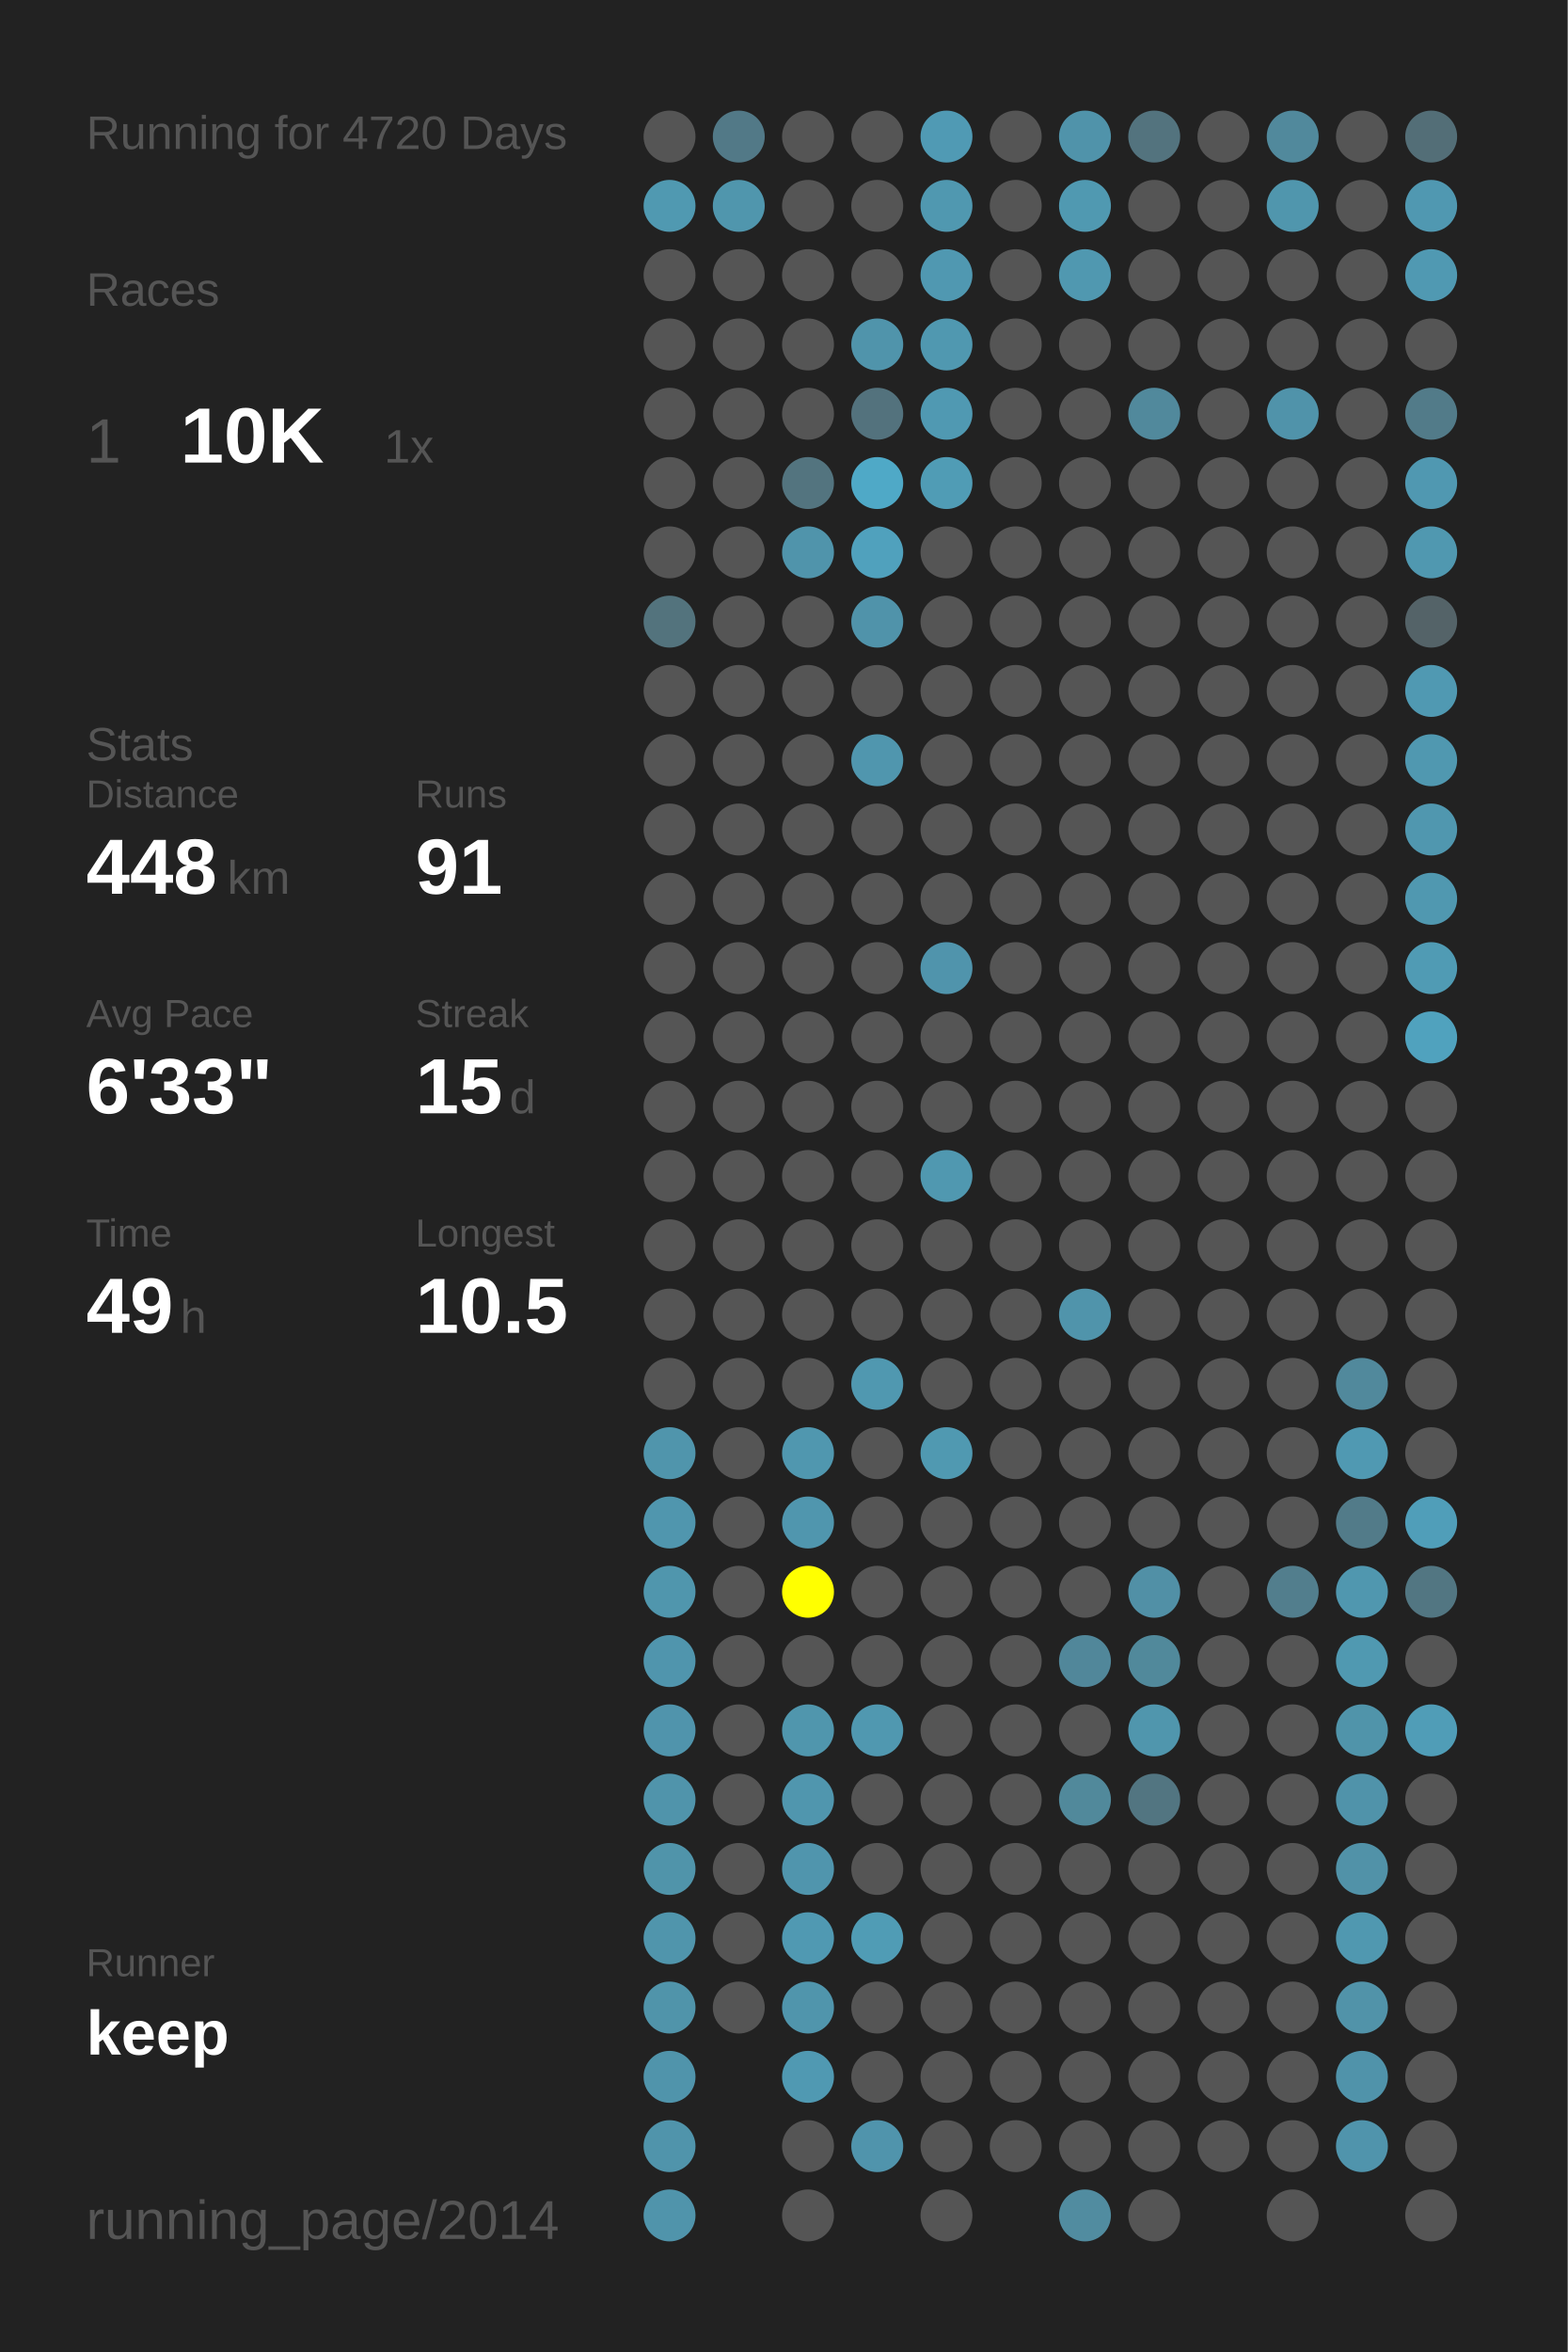
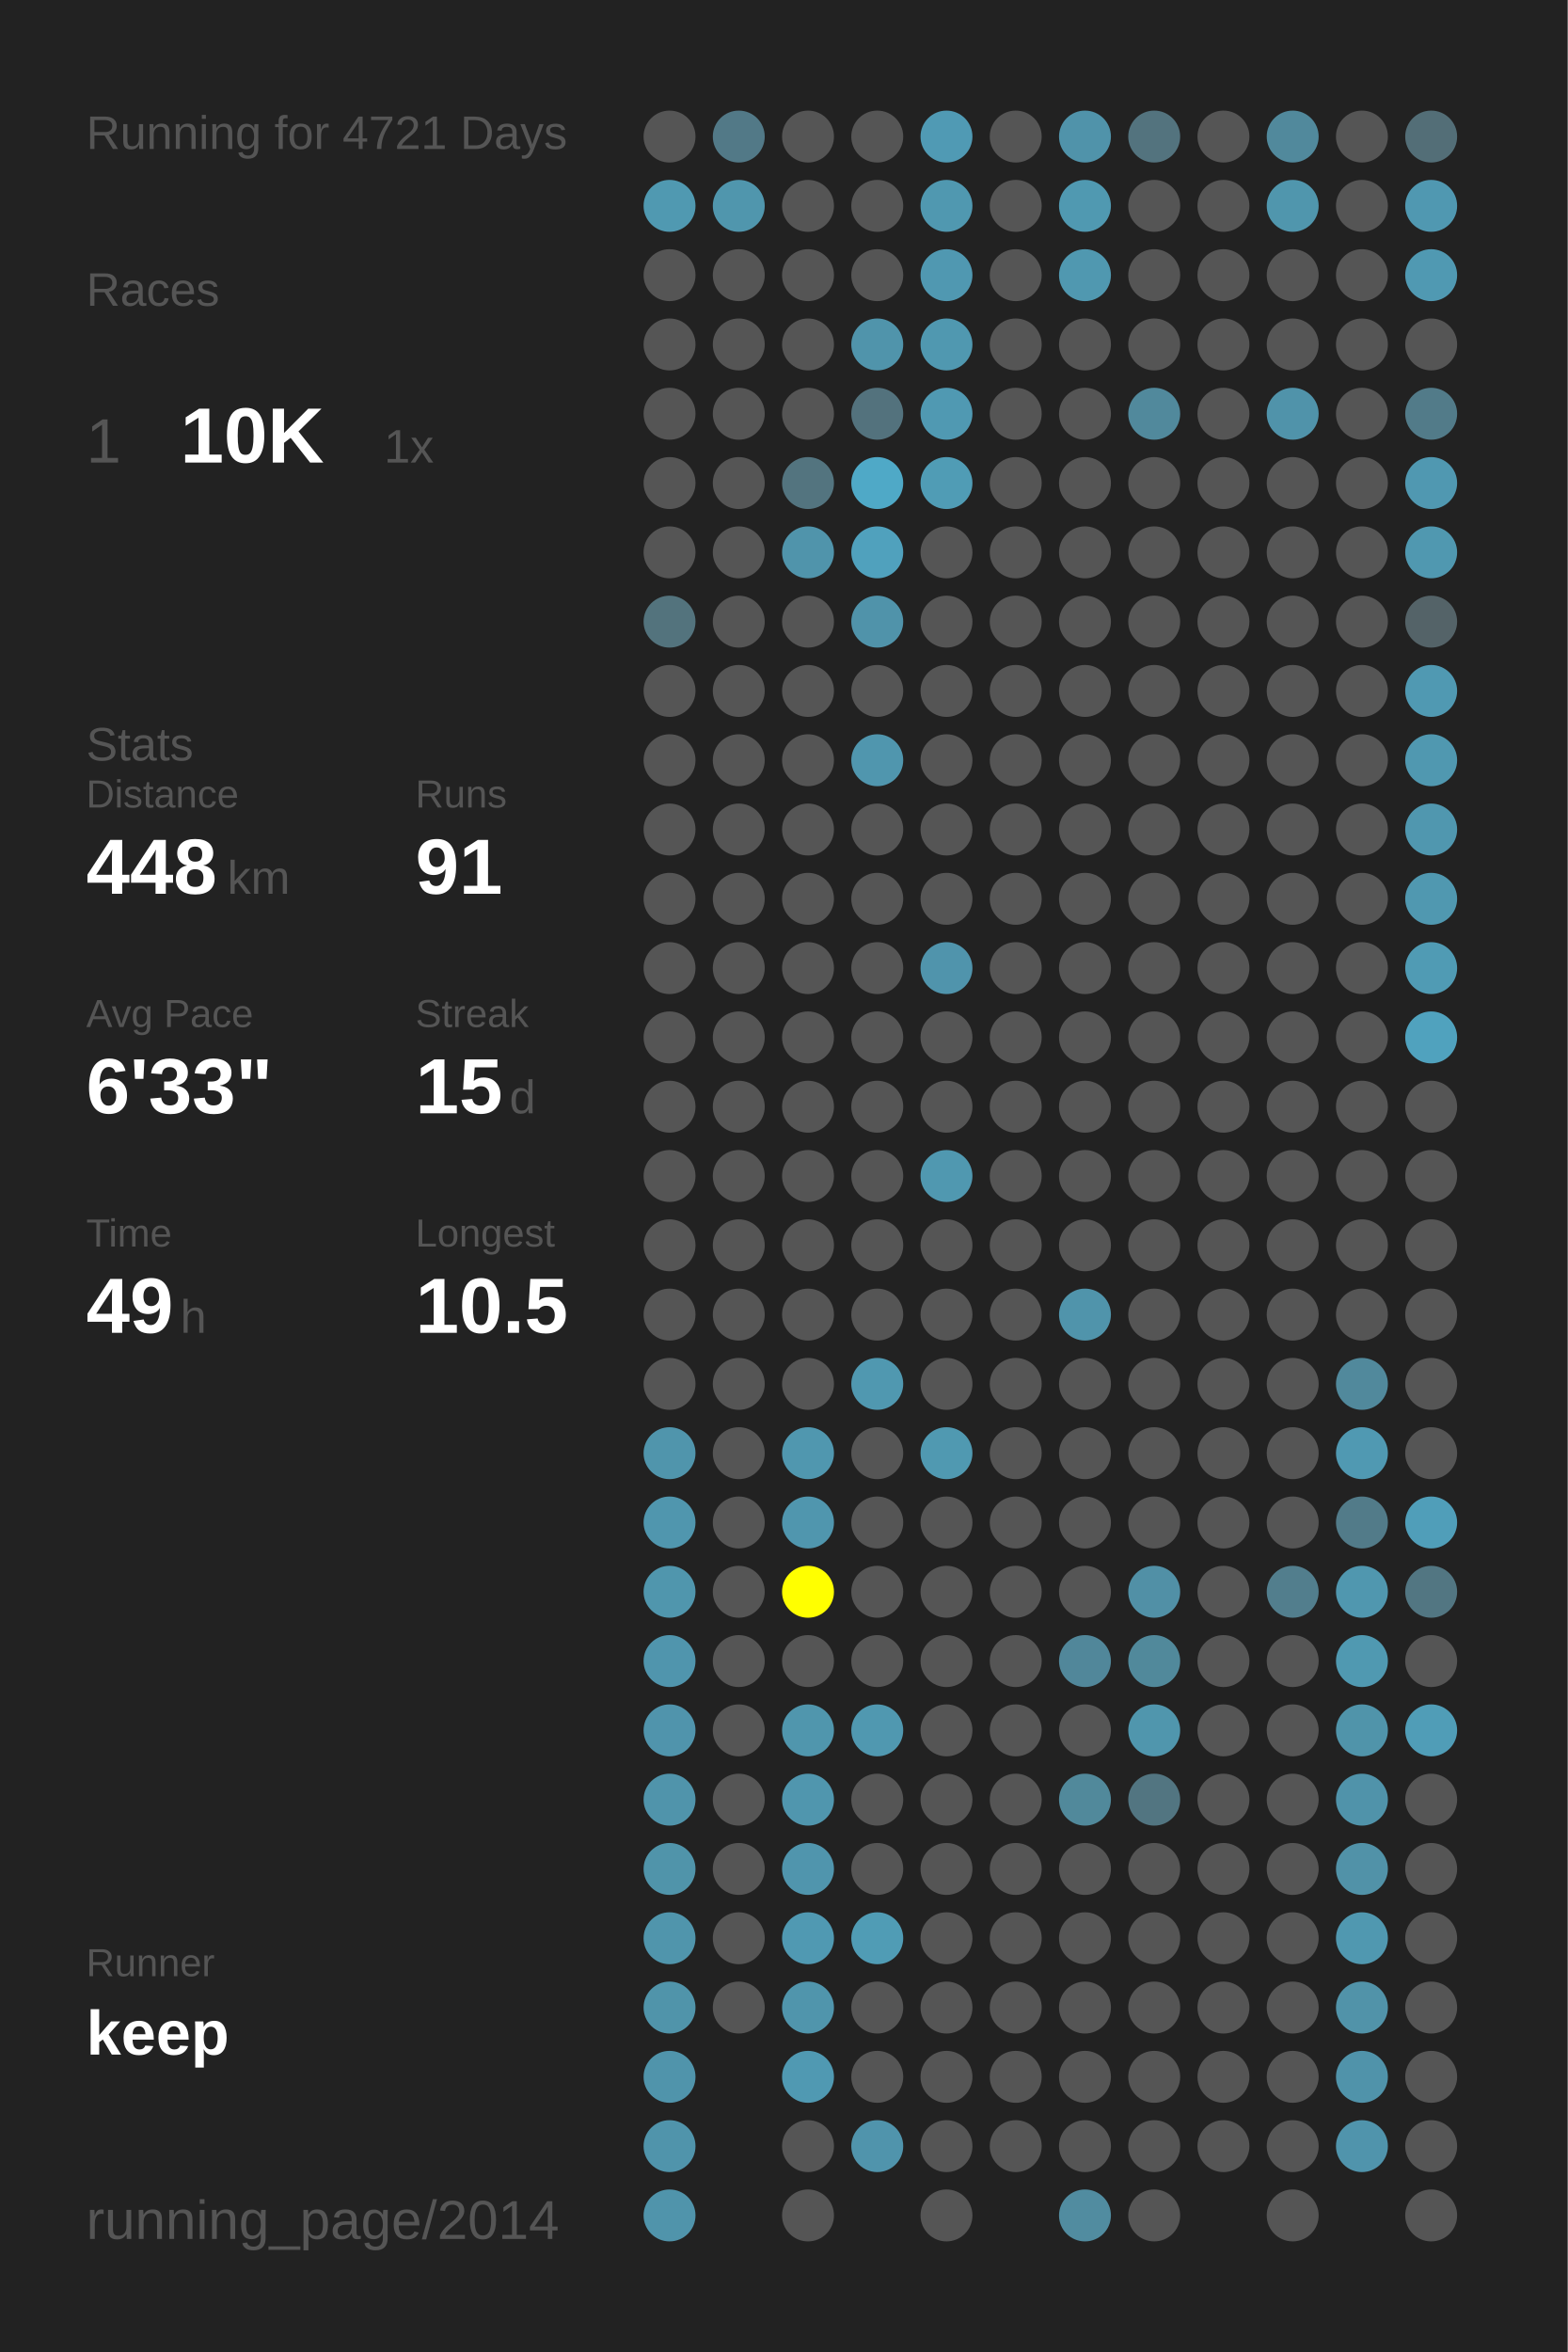
<svg xmlns="http://www.w3.org/2000/svg" baseProfile="full" height="300mm" version="1.1" viewBox="0,0,200,300" width="200mm">
  <defs />
  <rect fill="#222222" height="300" width="200" x="0" y="0" />
-   <text fill="#555555" style="font-size:6px; font-family:Arial;" x="11" y="19">Running for 4720 Days</text>
+   <text fill="#555555" style="font-size:6px; font-family:Arial;" x="11" y="19">Running for 4721 Days</text>
  <text fill="#555555" style="font-size:6px; font-family:Arial;" x="11" y="39">Races</text>
  <text fill="#555555" style="font-size:8px; font-family:Arial;" x="11" y="59">1</text>
  <text fill="#FFFFFF" style="font-size:10px; font-family:Arial; font-weight:bold;" x="23" y="59">10K</text>
  <text fill="#555555" style="font-size:6px; font-family:Arial;" x="49" y="59">1x</text>
  <text fill="#555555" style="font-size:6px; font-family:Arial;" x="11" y="97">Stats</text>
  <text fill="#555555" style="font-size:5px; font-family:Arial;" x="11" y="103">Distance</text>
  <text fill="#FFFFFF" style="font-size:10px; font-family:Arial; font-weight:bold;" x="11" y="114">448</text>
  <text fill="#555555" style="font-size:6px; font-family:Arial;" x="29" y="114">km</text>
  <text fill="#555555" style="font-size:5px; font-family:Arial;" x="53" y="103">Runs</text>
  <text fill="#FFFFFF" style="font-size:10px; font-family:Arial; font-weight:bold;" x="53" y="114">91</text>
  <text fill="#555555" style="font-size:5px; font-family:Arial;" x="11" y="131">Avg Pace</text>
  <text fill="#FFFFFF" style="font-size:10px; font-family:Arial; font-weight:bold;" x="11" y="142">6'33"</text>
  <text fill="#555555" style="font-size:5px; font-family:Arial;" x="53" y="131">Streak</text>
  <text fill="#FFFFFF" style="font-size:10px; font-family:Arial; font-weight:bold;" x="53" y="142">15</text>
  <text fill="#555555" style="font-size:6px; font-family:Arial;" x="65" y="142">d</text>
  <text fill="#555555" style="font-size:5px; font-family:Arial;" x="11" y="159">Time</text>
  <text fill="#FFFFFF" style="font-size:10px; font-family:Arial; font-weight:bold;" x="11" y="170">49</text>
  <text fill="#555555" style="font-size:6px; font-family:Arial;" x="23" y="170">h</text>
  <text fill="#555555" style="font-size:5px; font-family:Arial;" x="53" y="159">Longest</text>
  <text fill="#FFFFFF" style="font-size:10px; font-family:Arial; font-weight:bold;" x="53" y="170">10.5</text>
  <text fill="#555555" style="font-size:5px; font-family:Arial;" x="11" y="252.065">Runner</text>
  <text fill="#FFFFFF" style="font-size:8px; font-family:Arial; font-weight:bold;" x="11" y="262.065">keep</text>
  <text fill="#555555" style="font-size:7px; font-family:Arial;" x="11" y="285.581">running_page/2014</text>
  <circle cx="85.417" cy="17.419" fill="#555555" r="3.312" />
  <circle cx="85.417" cy="26.258" fill="#5099b1" r="3.312" />
  <circle cx="85.417" cy="35.097" fill="#555555" r="3.312" />
  <circle cx="85.417" cy="43.935" fill="#555555" r="3.312" />
  <circle cx="85.417" cy="52.774" fill="#555555" r="3.312" />
  <circle cx="85.417" cy="61.613" fill="#555555" r="3.312" />
  <circle cx="85.417" cy="70.452" fill="#555555" r="3.312" />
  <circle cx="85.417" cy="79.29" fill="#53737d" r="3.312" />
  <circle cx="85.417" cy="88.129" fill="#555555" r="3.312" />
  <circle cx="85.417" cy="96.968" fill="#555555" r="3.312" />
  <circle cx="85.417" cy="105.806" fill="#555555" r="3.312" />
  <circle cx="85.417" cy="114.645" fill="#555555" r="3.312" />
  <circle cx="85.417" cy="123.484" fill="#555555" r="3.312" />
  <circle cx="85.417" cy="132.323" fill="#555555" r="3.312" />
  <circle cx="85.417" cy="141.161" fill="#555555" r="3.312" />
  <circle cx="85.417" cy="150" fill="#555555" r="3.312" />
  <circle cx="85.417" cy="158.839" fill="#555555" r="3.312" />
  <circle cx="85.417" cy="167.677" fill="#555555" r="3.312" />
  <circle cx="85.417" cy="176.516" fill="#555555" r="3.312" />
  <circle cx="85.417" cy="185.355" fill="#5095ac" r="3.312" />
  <circle cx="85.417" cy="194.194" fill="#5096ae" r="3.312" />
  <circle cx="85.417" cy="203.032" fill="#5096ad" r="3.312" />
  <circle cx="85.417" cy="211.871" fill="#5095ad" r="3.312" />
  <circle cx="85.417" cy="220.71" fill="#5094ac" r="3.312" />
  <circle cx="85.417" cy="229.548" fill="#5094ab" r="3.312" />
  <circle cx="85.417" cy="238.387" fill="#5094aa" r="3.312" />
  <circle cx="85.417" cy="247.226" fill="#5095ac" r="3.312" />
  <circle cx="85.417" cy="256.065" fill="#5094aa" r="3.312" />
  <circle cx="85.417" cy="264.903" fill="#5094ab" r="3.312" />
  <circle cx="85.417" cy="273.742" fill="#5094ab" r="3.312" />
  <circle cx="85.417" cy="282.581" fill="#5094ab" r="3.312" />
  <circle cx="94.25" cy="17.419" fill="#527987" r="3.312" />
  <circle cx="94.25" cy="26.258" fill="#5096ad" r="3.312" />
  <circle cx="94.25" cy="35.097" fill="#555555" r="3.312" />
  <circle cx="94.25" cy="43.935" fill="#555555" r="3.312" />
  <circle cx="94.25" cy="52.774" fill="#555555" r="3.312" />
  <circle cx="94.25" cy="61.613" fill="#555555" r="3.312" />
  <circle cx="94.25" cy="70.452" fill="#555555" r="3.312" />
  <circle cx="94.25" cy="79.29" fill="#555555" r="3.312" />
  <circle cx="94.25" cy="88.129" fill="#555555" r="3.312" />
  <circle cx="94.25" cy="96.968" fill="#555555" r="3.312" />
  <circle cx="94.25" cy="105.806" fill="#555555" r="3.312" />
  <circle cx="94.25" cy="114.645" fill="#555555" r="3.312" />
  <circle cx="94.25" cy="123.484" fill="#555555" r="3.312" />
  <circle cx="94.25" cy="132.323" fill="#555555" r="3.312" />
  <circle cx="94.25" cy="141.161" fill="#555555" r="3.312" />
  <circle cx="94.25" cy="150" fill="#555555" r="3.312" />
  <circle cx="94.25" cy="158.839" fill="#555555" r="3.312" />
  <circle cx="94.25" cy="167.677" fill="#555555" r="3.312" />
  <circle cx="94.25" cy="176.516" fill="#555555" r="3.312" />
  <circle cx="94.25" cy="185.355" fill="#555555" r="3.312" />
  <circle cx="94.25" cy="194.194" fill="#555555" r="3.312" />
  <circle cx="94.25" cy="203.032" fill="#555555" r="3.312" />
  <circle cx="94.25" cy="211.871" fill="#555555" r="3.312" />
  <circle cx="94.25" cy="220.71" fill="#555555" r="3.312" />
  <circle cx="94.25" cy="229.548" fill="#555555" r="3.312" />
  <circle cx="94.25" cy="238.387" fill="#555555" r="3.312" />
  <circle cx="94.25" cy="247.226" fill="#555555" r="3.312" />
  <circle cx="94.25" cy="256.065" fill="#555555" r="3.312" />
  <circle cx="103.083" cy="17.419" fill="#555555" r="3.312" />
  <circle cx="103.083" cy="26.258" fill="#555555" r="3.312" />
  <circle cx="103.083" cy="35.097" fill="#555555" r="3.312" />
  <circle cx="103.083" cy="43.935" fill="#555555" r="3.312" />
  <circle cx="103.083" cy="52.774" fill="#555555" r="3.312" />
  <circle cx="103.083" cy="61.613" fill="#53747f" r="3.312" />
  <circle cx="103.083" cy="70.452" fill="#5094ab" r="3.312" />
  <circle cx="103.083" cy="79.29" fill="#555555" r="3.312" />
  <circle cx="103.083" cy="88.129" fill="#555555" r="3.312" />
  <circle cx="103.083" cy="96.968" fill="#555555" r="3.312" />
  <circle cx="103.083" cy="105.806" fill="#555555" r="3.312" />
  <circle cx="103.083" cy="114.645" fill="#555555" r="3.312" />
  <circle cx="103.083" cy="123.484" fill="#555555" r="3.312" />
  <circle cx="103.083" cy="132.323" fill="#555555" r="3.312" />
  <circle cx="103.083" cy="141.161" fill="#555555" r="3.312" />
  <circle cx="103.083" cy="150" fill="#555555" r="3.312" />
  <circle cx="103.083" cy="158.839" fill="#555555" r="3.312" />
  <circle cx="103.083" cy="167.677" fill="#555555" r="3.312" />
  <circle cx="103.083" cy="176.516" fill="#555555" r="3.312" />
  <circle cx="103.083" cy="185.355" fill="#5097af" r="3.312" />
  <circle cx="103.083" cy="194.194" fill="#5096ae" r="3.312" />
  <circle cx="103.083" cy="203.032" fill="#FFFF00" r="3.312" />
  <circle cx="103.083" cy="211.871" fill="#555555" r="3.312" />
  <circle cx="103.083" cy="220.71" fill="#5096ad" r="3.312" />
  <circle cx="103.083" cy="229.548" fill="#5096ae" r="3.312" />
  <circle cx="103.083" cy="238.387" fill="#5095ad" r="3.312" />
  <circle cx="103.083" cy="247.226" fill="#5099b2" r="3.312" />
  <circle cx="103.083" cy="256.065" fill="#5095ac" r="3.312" />
  <circle cx="103.083" cy="264.903" fill="#5099b2" r="3.312" />
  <circle cx="103.083" cy="273.742" fill="#555555" r="3.312" />
  <circle cx="103.083" cy="282.581" fill="#555555" r="3.312" />
  <circle cx="111.917" cy="17.419" fill="#555555" r="3.312" />
  <circle cx="111.917" cy="26.258" fill="#555555" r="3.312" />
  <circle cx="111.917" cy="35.097" fill="#555555" r="3.312" />
  <circle cx="111.917" cy="43.935" fill="#5094ab" r="3.312" />
  <circle cx="111.917" cy="52.774" fill="#53727d" r="3.312" />
  <circle cx="111.917" cy="61.613" fill="#4fa9c7" r="3.312" />
  <circle cx="111.917" cy="70.452" fill="#50a1bd" r="3.312" />
  <circle cx="111.917" cy="79.29" fill="#5093aa" r="3.312" />
  <circle cx="111.917" cy="88.129" fill="#555555" r="3.312" />
  <circle cx="111.917" cy="96.968" fill="#5096ae" r="3.312" />
  <circle cx="111.917" cy="105.806" fill="#555555" r="3.312" />
  <circle cx="111.917" cy="114.645" fill="#555555" r="3.312" />
  <circle cx="111.917" cy="123.484" fill="#555555" r="3.312" />
  <circle cx="111.917" cy="132.323" fill="#555555" r="3.312" />
  <circle cx="111.917" cy="141.161" fill="#555555" r="3.312" />
  <circle cx="111.917" cy="150" fill="#555555" r="3.312" />
  <circle cx="111.917" cy="158.839" fill="#555555" r="3.312" />
  <circle cx="111.917" cy="167.677" fill="#555555" r="3.312" />
  <circle cx="111.917" cy="176.516" fill="#5098b0" r="3.312" />
  <circle cx="111.917" cy="185.355" fill="#555555" r="3.312" />
  <circle cx="111.917" cy="194.194" fill="#555555" r="3.312" />
  <circle cx="111.917" cy="203.032" fill="#555555" r="3.312" />
  <circle cx="111.917" cy="211.871" fill="#555555" r="3.312" />
  <circle cx="111.917" cy="220.71" fill="#5098b0" r="3.312" />
  <circle cx="111.917" cy="229.548" fill="#555555" r="3.312" />
  <circle cx="111.917" cy="238.387" fill="#555555" r="3.312" />
  <circle cx="111.917" cy="247.226" fill="#509cb5" r="3.312" />
  <circle cx="111.917" cy="256.065" fill="#555555" r="3.312" />
  <circle cx="111.917" cy="264.903" fill="#555555" r="3.312" />
  <circle cx="111.917" cy="273.742" fill="#5094ac" r="3.312" />
  <circle cx="120.75" cy="17.419" fill="#509ab4" r="3.312" />
  <circle cx="120.75" cy="26.258" fill="#5098b0" r="3.312" />
  <circle cx="120.75" cy="35.097" fill="#5098b1" r="3.312" />
  <circle cx="120.75" cy="43.935" fill="#5098b0" r="3.312" />
  <circle cx="120.75" cy="52.774" fill="#5099b2" r="3.312" />
  <circle cx="120.75" cy="61.613" fill="#509cb5" r="3.312" />
  <circle cx="120.75" cy="70.452" fill="#555555" r="3.312" />
  <circle cx="120.75" cy="79.29" fill="#555555" r="3.312" />
  <circle cx="120.75" cy="88.129" fill="#555555" r="3.312" />
  <circle cx="120.75" cy="96.968" fill="#555555" r="3.312" />
  <circle cx="120.75" cy="105.806" fill="#555555" r="3.312" />
  <circle cx="120.75" cy="114.645" fill="#555555" r="3.312" />
  <circle cx="120.75" cy="123.484" fill="#5094ac" r="3.312" />
  <circle cx="120.75" cy="132.323" fill="#555555" r="3.312" />
  <circle cx="120.75" cy="141.161" fill="#555555" r="3.312" />
  <circle cx="120.75" cy="150" fill="#5098b0" r="3.312" />
  <circle cx="120.75" cy="158.839" fill="#555555" r="3.312" />
  <circle cx="120.75" cy="167.677" fill="#555555" r="3.312" />
  <circle cx="120.75" cy="176.516" fill="#555555" r="3.312" />
  <circle cx="120.75" cy="185.355" fill="#5099b1" r="3.312" />
  <circle cx="120.75" cy="194.194" fill="#555555" r="3.312" />
  <circle cx="120.75" cy="203.032" fill="#555555" r="3.312" />
  <circle cx="120.75" cy="211.871" fill="#555555" r="3.312" />
  <circle cx="120.75" cy="220.71" fill="#555555" r="3.312" />
  <circle cx="120.75" cy="229.548" fill="#555555" r="3.312" />
  <circle cx="120.75" cy="238.387" fill="#555555" r="3.312" />
  <circle cx="120.75" cy="247.226" fill="#555555" r="3.312" />
  <circle cx="120.75" cy="256.065" fill="#555555" r="3.312" />
  <circle cx="120.75" cy="264.903" fill="#555555" r="3.312" />
  <circle cx="120.75" cy="273.742" fill="#555555" r="3.312" />
  <circle cx="120.75" cy="282.581" fill="#555555" r="3.312" />
  <circle cx="129.583" cy="17.419" fill="#555555" r="3.312" />
  <circle cx="129.583" cy="26.258" fill="#555555" r="3.312" />
  <circle cx="129.583" cy="35.097" fill="#555555" r="3.312" />
  <circle cx="129.583" cy="43.935" fill="#555555" r="3.312" />
  <circle cx="129.583" cy="52.774" fill="#555555" r="3.312" />
  <circle cx="129.583" cy="61.613" fill="#555555" r="3.312" />
  <circle cx="129.583" cy="70.452" fill="#555555" r="3.312" />
  <circle cx="129.583" cy="79.29" fill="#555555" r="3.312" />
  <circle cx="129.583" cy="88.129" fill="#555555" r="3.312" />
  <circle cx="129.583" cy="96.968" fill="#555555" r="3.312" />
  <circle cx="129.583" cy="105.806" fill="#555555" r="3.312" />
  <circle cx="129.583" cy="114.645" fill="#555555" r="3.312" />
  <circle cx="129.583" cy="123.484" fill="#555555" r="3.312" />
  <circle cx="129.583" cy="132.323" fill="#555555" r="3.312" />
  <circle cx="129.583" cy="141.161" fill="#555555" r="3.312" />
  <circle cx="129.583" cy="150" fill="#555555" r="3.312" />
  <circle cx="129.583" cy="158.839" fill="#555555" r="3.312" />
  <circle cx="129.583" cy="167.677" fill="#555555" r="3.312" />
  <circle cx="129.583" cy="176.516" fill="#555555" r="3.312" />
  <circle cx="129.583" cy="185.355" fill="#555555" r="3.312" />
  <circle cx="129.583" cy="194.194" fill="#555555" r="3.312" />
  <circle cx="129.583" cy="203.032" fill="#555555" r="3.312" />
  <circle cx="129.583" cy="211.871" fill="#555555" r="3.312" />
  <circle cx="129.583" cy="220.71" fill="#555555" r="3.312" />
  <circle cx="129.583" cy="229.548" fill="#555555" r="3.312" />
  <circle cx="129.583" cy="238.387" fill="#555555" r="3.312" />
  <circle cx="129.583" cy="247.226" fill="#555555" r="3.312" />
  <circle cx="129.583" cy="256.065" fill="#555555" r="3.312" />
  <circle cx="129.583" cy="264.903" fill="#555555" r="3.312" />
  <circle cx="129.583" cy="273.742" fill="#555555" r="3.312" />
  <circle cx="138.417" cy="17.419" fill="#5093aa" r="3.312" />
  <circle cx="138.417" cy="26.258" fill="#5099b1" r="3.312" />
  <circle cx="138.417" cy="35.097" fill="#5098b0" r="3.312" />
  <circle cx="138.417" cy="43.935" fill="#555555" r="3.312" />
  <circle cx="138.417" cy="52.774" fill="#555555" r="3.312" />
  <circle cx="138.417" cy="61.613" fill="#555555" r="3.312" />
  <circle cx="138.417" cy="70.452" fill="#555555" r="3.312" />
  <circle cx="138.417" cy="79.29" fill="#555555" r="3.312" />
  <circle cx="138.417" cy="88.129" fill="#555555" r="3.312" />
  <circle cx="138.417" cy="96.968" fill="#555555" r="3.312" />
  <circle cx="138.417" cy="105.806" fill="#555555" r="3.312" />
  <circle cx="138.417" cy="114.645" fill="#555555" r="3.312" />
  <circle cx="138.417" cy="123.484" fill="#555555" r="3.312" />
  <circle cx="138.417" cy="132.323" fill="#555555" r="3.312" />
  <circle cx="138.417" cy="141.161" fill="#555555" r="3.312" />
  <circle cx="138.417" cy="150" fill="#555555" r="3.312" />
  <circle cx="138.417" cy="158.839" fill="#555555" r="3.312" />
  <circle cx="138.417" cy="167.677" fill="#5094ab" r="3.312" />
  <circle cx="138.417" cy="176.516" fill="#555555" r="3.312" />
  <circle cx="138.417" cy="185.355" fill="#555555" r="3.312" />
  <circle cx="138.417" cy="194.194" fill="#555555" r="3.312" />
  <circle cx="138.417" cy="203.032" fill="#555555" r="3.312" />
  <circle cx="138.417" cy="211.871" fill="#51879a" r="3.312" />
  <circle cx="138.417" cy="220.71" fill="#555555" r="3.312" />
  <circle cx="138.417" cy="229.548" fill="#51899b" r="3.312" />
  <circle cx="138.417" cy="238.387" fill="#555555" r="3.312" />
  <circle cx="138.417" cy="247.226" fill="#555555" r="3.312" />
  <circle cx="138.417" cy="256.065" fill="#555555" r="3.312" />
  <circle cx="138.417" cy="264.903" fill="#555555" r="3.312" />
  <circle cx="138.417" cy="273.742" fill="#555555" r="3.312" />
  <circle cx="138.417" cy="282.581" fill="#518ca0" r="3.312" />
  <circle cx="147.25" cy="17.419" fill="#53737e" r="3.312" />
  <circle cx="147.25" cy="26.258" fill="#555555" r="3.312" />
  <circle cx="147.25" cy="35.097" fill="#555555" r="3.312" />
  <circle cx="147.25" cy="43.935" fill="#555555" r="3.312" />
  <circle cx="147.25" cy="52.774" fill="#51899c" r="3.312" />
  <circle cx="147.25" cy="61.613" fill="#555555" r="3.312" />
  <circle cx="147.25" cy="70.452" fill="#555555" r="3.312" />
  <circle cx="147.25" cy="79.29" fill="#555555" r="3.312" />
  <circle cx="147.25" cy="88.129" fill="#555555" r="3.312" />
  <circle cx="147.25" cy="96.968" fill="#555555" r="3.312" />
  <circle cx="147.25" cy="105.806" fill="#555555" r="3.312" />
  <circle cx="147.25" cy="114.645" fill="#555555" r="3.312" />
  <circle cx="147.25" cy="123.484" fill="#555555" r="3.312" />
  <circle cx="147.25" cy="132.323" fill="#555555" r="3.312" />
  <circle cx="147.25" cy="141.161" fill="#555555" r="3.312" />
  <circle cx="147.25" cy="150" fill="#555555" r="3.312" />
  <circle cx="147.25" cy="158.839" fill="#555555" r="3.312" />
  <circle cx="147.25" cy="167.677" fill="#555555" r="3.312" />
  <circle cx="147.25" cy="176.516" fill="#555555" r="3.312" />
  <circle cx="147.25" cy="185.355" fill="#555555" r="3.312" />
  <circle cx="147.25" cy="194.194" fill="#555555" r="3.312" />
  <circle cx="147.25" cy="203.032" fill="#5190a6" r="3.312" />
  <circle cx="147.25" cy="211.871" fill="#51899b" r="3.312" />
  <circle cx="147.25" cy="220.71" fill="#5096ad" r="3.312" />
  <circle cx="147.25" cy="229.548" fill="#527581" r="3.312" />
  <circle cx="147.25" cy="238.387" fill="#555555" r="3.312" />
  <circle cx="147.25" cy="247.226" fill="#555555" r="3.312" />
  <circle cx="147.25" cy="256.065" fill="#555555" r="3.312" />
  <circle cx="147.25" cy="264.903" fill="#555555" r="3.312" />
  <circle cx="147.25" cy="273.742" fill="#555555" r="3.312" />
  <circle cx="147.25" cy="282.581" fill="#555555" r="3.312" />
  <circle cx="156.083" cy="17.419" fill="#555555" r="3.312" />
  <circle cx="156.083" cy="26.258" fill="#555555" r="3.312" />
  <circle cx="156.083" cy="35.097" fill="#555555" r="3.312" />
  <circle cx="156.083" cy="43.935" fill="#555555" r="3.312" />
  <circle cx="156.083" cy="52.774" fill="#555555" r="3.312" />
  <circle cx="156.083" cy="61.613" fill="#555555" r="3.312" />
  <circle cx="156.083" cy="70.452" fill="#555555" r="3.312" />
  <circle cx="156.083" cy="79.29" fill="#555555" r="3.312" />
  <circle cx="156.083" cy="88.129" fill="#555555" r="3.312" />
  <circle cx="156.083" cy="96.968" fill="#555555" r="3.312" />
  <circle cx="156.083" cy="105.806" fill="#555555" r="3.312" />
  <circle cx="156.083" cy="114.645" fill="#555555" r="3.312" />
  <circle cx="156.083" cy="123.484" fill="#555555" r="3.312" />
  <circle cx="156.083" cy="132.323" fill="#555555" r="3.312" />
  <circle cx="156.083" cy="141.161" fill="#555555" r="3.312" />
  <circle cx="156.083" cy="150" fill="#555555" r="3.312" />
  <circle cx="156.083" cy="158.839" fill="#555555" r="3.312" />
  <circle cx="156.083" cy="167.677" fill="#555555" r="3.312" />
  <circle cx="156.083" cy="176.516" fill="#555555" r="3.312" />
  <circle cx="156.083" cy="185.355" fill="#555555" r="3.312" />
  <circle cx="156.083" cy="194.194" fill="#555555" r="3.312" />
  <circle cx="156.083" cy="203.032" fill="#555555" r="3.312" />
  <circle cx="156.083" cy="211.871" fill="#555555" r="3.312" />
  <circle cx="156.083" cy="220.71" fill="#555555" r="3.312" />
  <circle cx="156.083" cy="229.548" fill="#555555" r="3.312" />
  <circle cx="156.083" cy="238.387" fill="#555555" r="3.312" />
  <circle cx="156.083" cy="247.226" fill="#555555" r="3.312" />
  <circle cx="156.083" cy="256.065" fill="#555555" r="3.312" />
  <circle cx="156.083" cy="264.903" fill="#555555" r="3.312" />
  <circle cx="156.083" cy="273.742" fill="#555555" r="3.312" />
  <circle cx="164.917" cy="17.419" fill="#51899c" r="3.312" />
  <circle cx="164.917" cy="26.258" fill="#5096ad" r="3.312" />
  <circle cx="164.917" cy="35.097" fill="#555555" r="3.312" />
  <circle cx="164.917" cy="43.935" fill="#555555" r="3.312" />
  <circle cx="164.917" cy="52.774" fill="#5093aa" r="3.312" />
  <circle cx="164.917" cy="61.613" fill="#555555" r="3.312" />
  <circle cx="164.917" cy="70.452" fill="#555555" r="3.312" />
  <circle cx="164.917" cy="79.29" fill="#555555" r="3.312" />
  <circle cx="164.917" cy="88.129" fill="#555555" r="3.312" />
  <circle cx="164.917" cy="96.968" fill="#555555" r="3.312" />
  <circle cx="164.917" cy="105.806" fill="#555555" r="3.312" />
  <circle cx="164.917" cy="114.645" fill="#555555" r="3.312" />
  <circle cx="164.917" cy="123.484" fill="#555555" r="3.312" />
  <circle cx="164.917" cy="132.323" fill="#555555" r="3.312" />
  <circle cx="164.917" cy="141.161" fill="#555555" r="3.312" />
  <circle cx="164.917" cy="150" fill="#555555" r="3.312" />
  <circle cx="164.917" cy="158.839" fill="#555555" r="3.312" />
  <circle cx="164.917" cy="167.677" fill="#555555" r="3.312" />
  <circle cx="164.917" cy="176.516" fill="#555555" r="3.312" />
  <circle cx="164.917" cy="185.355" fill="#555555" r="3.312" />
  <circle cx="164.917" cy="194.194" fill="#555555" r="3.312" />
  <circle cx="164.917" cy="203.032" fill="#527e8d" r="3.312" />
  <circle cx="164.917" cy="211.871" fill="#555555" r="3.312" />
  <circle cx="164.917" cy="220.71" fill="#555555" r="3.312" />
  <circle cx="164.917" cy="229.548" fill="#555555" r="3.312" />
  <circle cx="164.917" cy="238.387" fill="#555555" r="3.312" />
  <circle cx="164.917" cy="247.226" fill="#555555" r="3.312" />
  <circle cx="164.917" cy="256.065" fill="#555555" r="3.312" />
  <circle cx="164.917" cy="264.903" fill="#555555" r="3.312" />
  <circle cx="164.917" cy="273.742" fill="#555555" r="3.312" />
  <circle cx="164.917" cy="282.581" fill="#555555" r="3.312" />
  <circle cx="173.75" cy="17.419" fill="#555555" r="3.312" />
  <circle cx="173.75" cy="26.258" fill="#555555" r="3.312" />
  <circle cx="173.75" cy="35.097" fill="#555555" r="3.312" />
  <circle cx="173.75" cy="43.935" fill="#555555" r="3.312" />
  <circle cx="173.75" cy="52.774" fill="#555555" r="3.312" />
  <circle cx="173.75" cy="61.613" fill="#555555" r="3.312" />
  <circle cx="173.75" cy="70.452" fill="#555555" r="3.312" />
  <circle cx="173.75" cy="79.29" fill="#555555" r="3.312" />
  <circle cx="173.75" cy="88.129" fill="#555555" r="3.312" />
  <circle cx="173.75" cy="96.968" fill="#555555" r="3.312" />
  <circle cx="173.75" cy="105.806" fill="#555555" r="3.312" />
  <circle cx="173.75" cy="114.645" fill="#555555" r="3.312" />
  <circle cx="173.75" cy="123.484" fill="#555555" r="3.312" />
  <circle cx="173.75" cy="132.323" fill="#555555" r="3.312" />
  <circle cx="173.75" cy="141.161" fill="#555555" r="3.312" />
  <circle cx="173.75" cy="150" fill="#555555" r="3.312" />
  <circle cx="173.75" cy="158.839" fill="#555555" r="3.312" />
  <circle cx="173.75" cy="167.677" fill="#555555" r="3.312" />
  <circle cx="173.75" cy="176.516" fill="#51899c" r="3.312" />
  <circle cx="173.75" cy="185.355" fill="#5099b2" r="3.312" />
  <circle cx="173.75" cy="194.194" fill="#527b89" r="3.312" />
  <circle cx="173.75" cy="203.032" fill="#5097af" r="3.312" />
  <circle cx="173.75" cy="211.871" fill="#5099b1" r="3.312" />
  <circle cx="173.75" cy="220.71" fill="#5094aa" r="3.312" />
  <circle cx="173.75" cy="229.548" fill="#5093aa" r="3.312" />
  <circle cx="173.75" cy="238.387" fill="#5192a8" r="3.312" />
  <circle cx="173.75" cy="247.226" fill="#5098b0" r="3.312" />
  <circle cx="173.75" cy="256.065" fill="#5193a9" r="3.312" />
  <circle cx="173.75" cy="264.903" fill="#5093aa" r="3.312" />
  <circle cx="173.75" cy="273.742" fill="#5094ac" r="3.312" />
  <circle cx="182.583" cy="17.419" fill="#536e77" r="3.312" />
  <circle cx="182.583" cy="26.258" fill="#5098b1" r="3.312" />
  <circle cx="182.583" cy="35.097" fill="#5099b2" r="3.312" />
  <circle cx="182.583" cy="43.935" fill="#555555" r="3.312" />
  <circle cx="182.583" cy="52.774" fill="#527b89" r="3.312" />
  <circle cx="182.583" cy="61.613" fill="#5098b1" r="3.312" />
  <circle cx="182.583" cy="70.452" fill="#5098b0" r="3.312" />
  <circle cx="182.583" cy="79.29" fill="#546368" r="3.312" />
  <circle cx="182.583" cy="88.129" fill="#5099b2" r="3.312" />
  <circle cx="182.583" cy="96.968" fill="#5098b0" r="3.312" />
  <circle cx="182.583" cy="105.806" fill="#5097af" r="3.312" />
  <circle cx="182.583" cy="114.645" fill="#5098b0" r="3.312" />
  <circle cx="182.583" cy="123.484" fill="#509bb4" r="3.312" />
  <circle cx="182.583" cy="132.323" fill="#50a2be" r="3.312" />
  <circle cx="182.583" cy="141.161" fill="#555555" r="3.312" />
  <circle cx="182.583" cy="150" fill="#555555" r="3.312" />
  <circle cx="182.583" cy="158.839" fill="#555555" r="3.312" />
  <circle cx="182.583" cy="167.677" fill="#555555" r="3.312" />
  <circle cx="182.583" cy="176.516" fill="#555555" r="3.312" />
  <circle cx="182.583" cy="185.355" fill="#555555" r="3.312" />
  <circle cx="182.583" cy="194.194" fill="#509eb9" r="3.312" />
  <circle cx="182.583" cy="203.032" fill="#527682" r="3.312" />
  <circle cx="182.583" cy="211.871" fill="#555555" r="3.312" />
  <circle cx="182.583" cy="220.71" fill="#509db7" r="3.312" />
  <circle cx="182.583" cy="229.548" fill="#555555" r="3.312" />
  <circle cx="182.583" cy="238.387" fill="#555555" r="3.312" />
  <circle cx="182.583" cy="247.226" fill="#555555" r="3.312" />
  <circle cx="182.583" cy="256.065" fill="#555555" r="3.312" />
  <circle cx="182.583" cy="264.903" fill="#555555" r="3.312" />
  <circle cx="182.583" cy="273.742" fill="#555555" r="3.312" />
  <circle cx="182.583" cy="282.581" fill="#555555" r="3.312" />
</svg>
